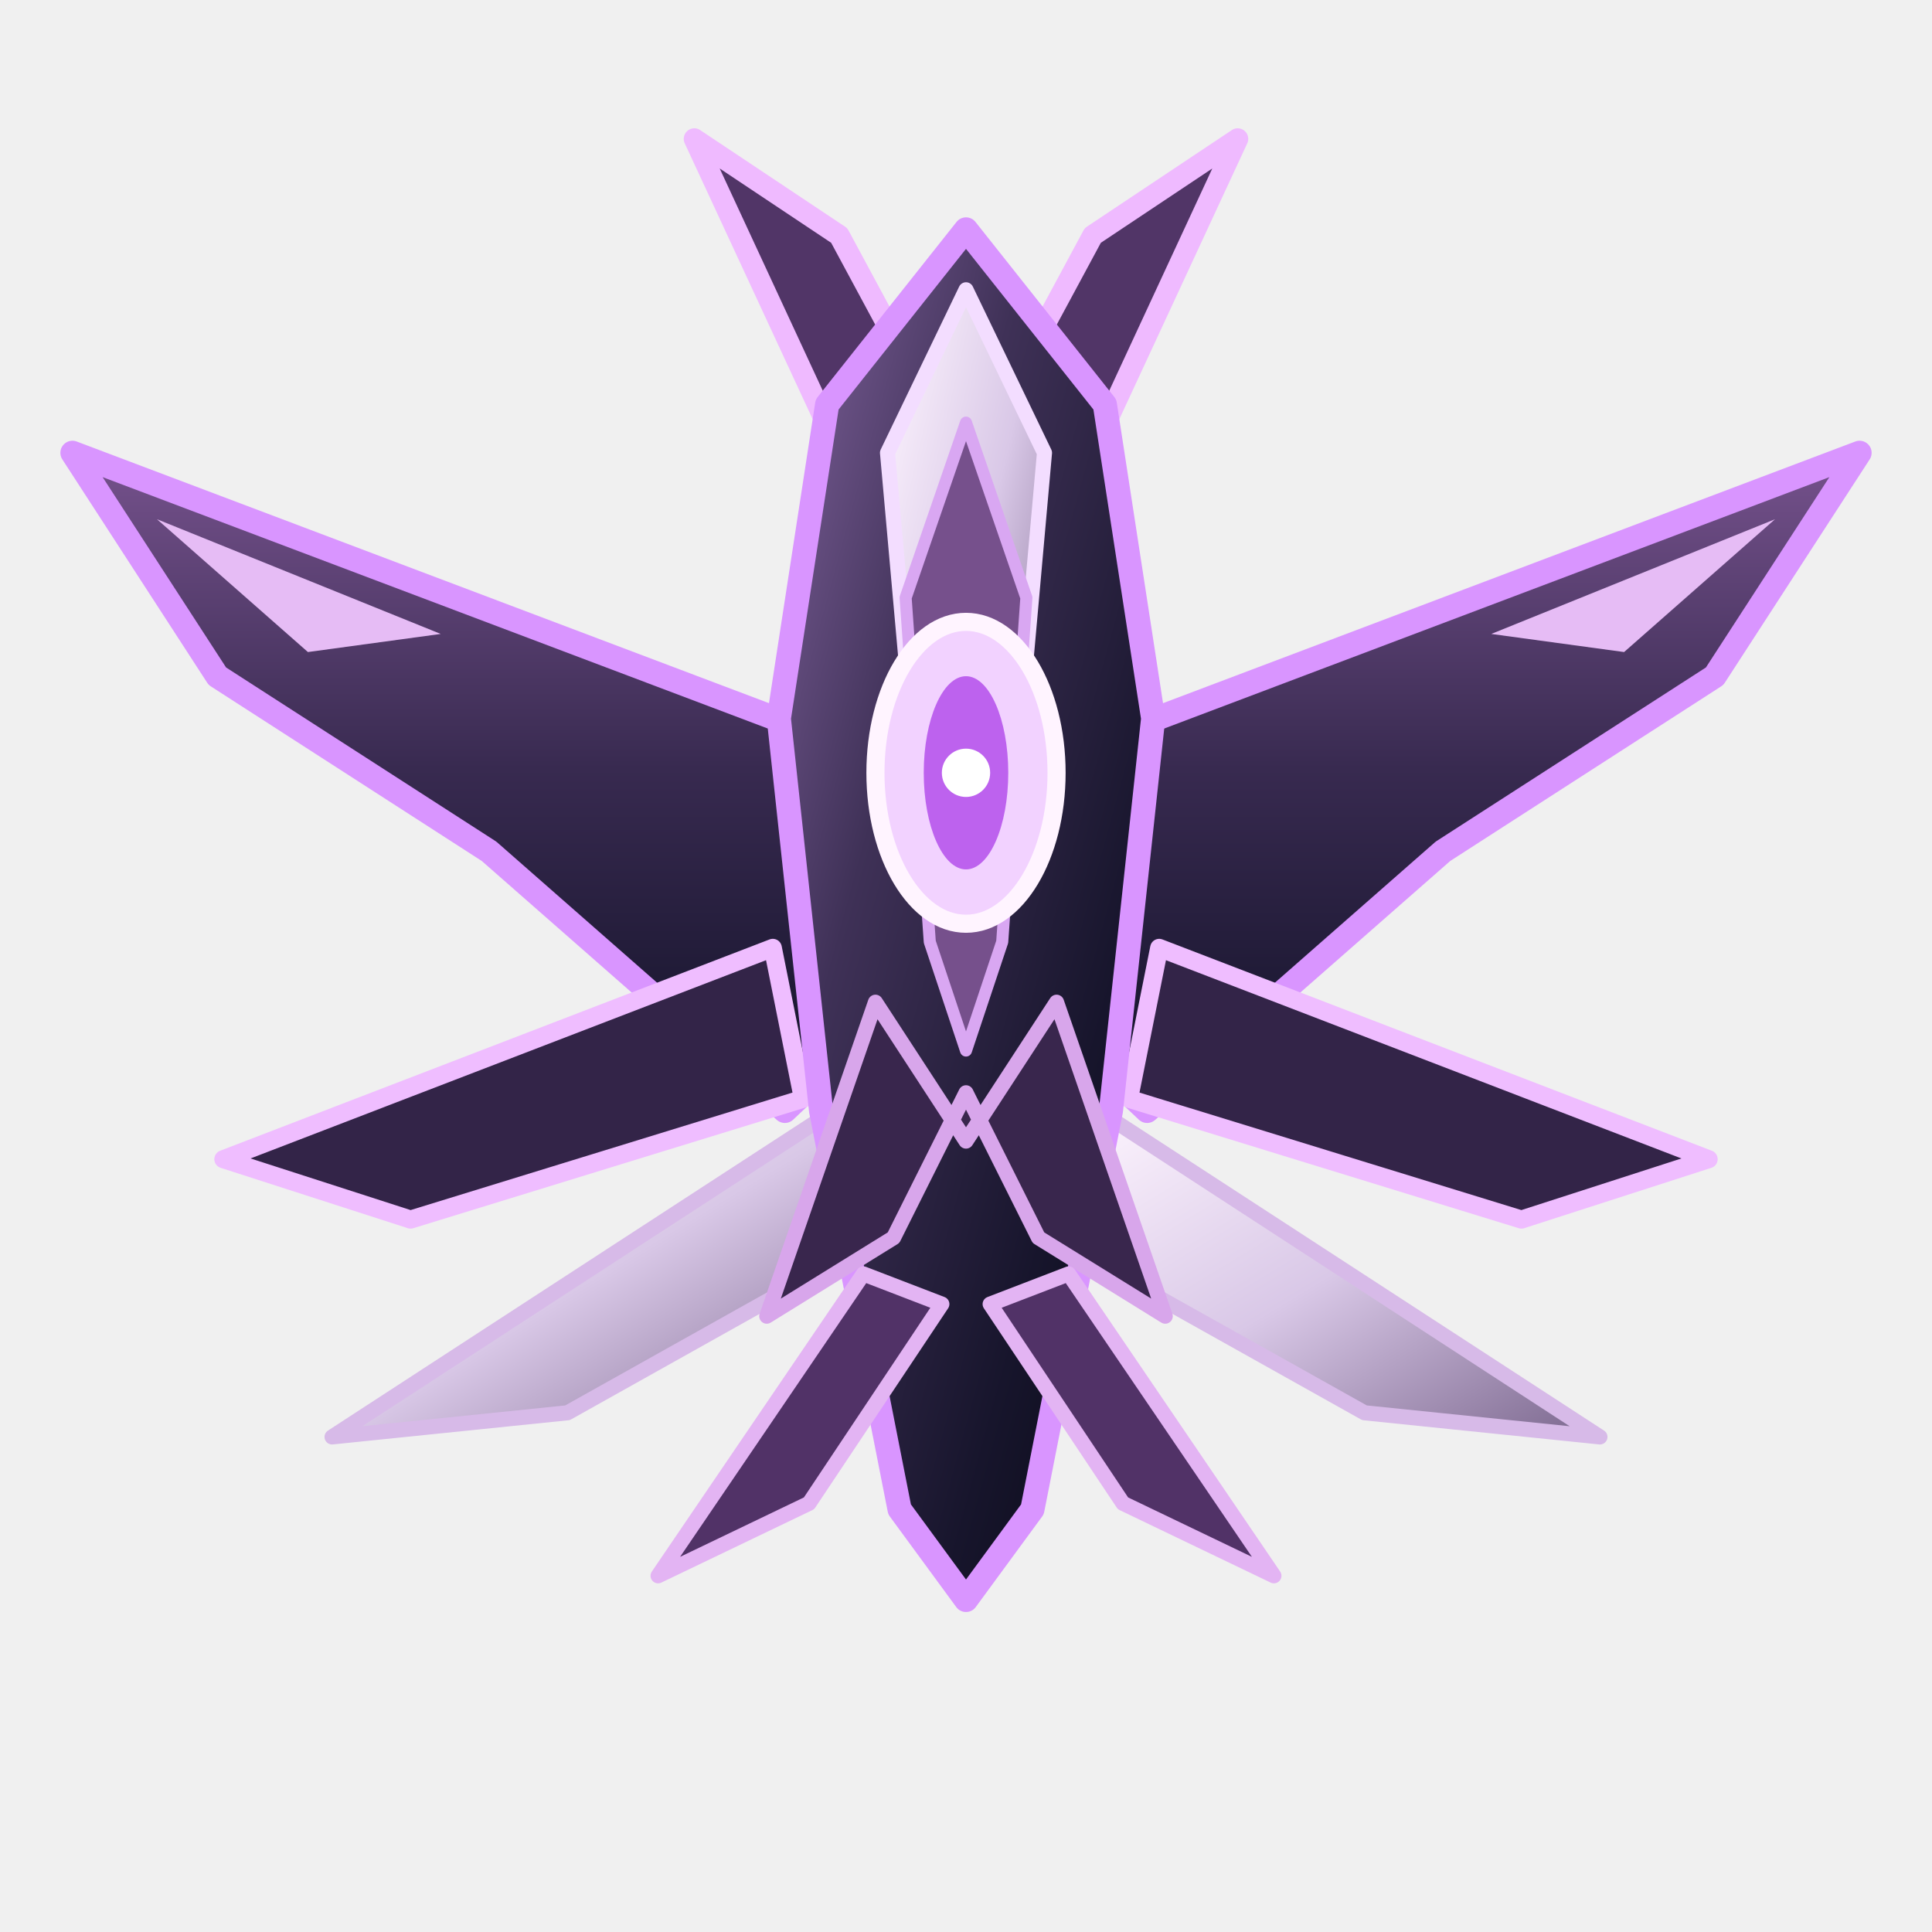
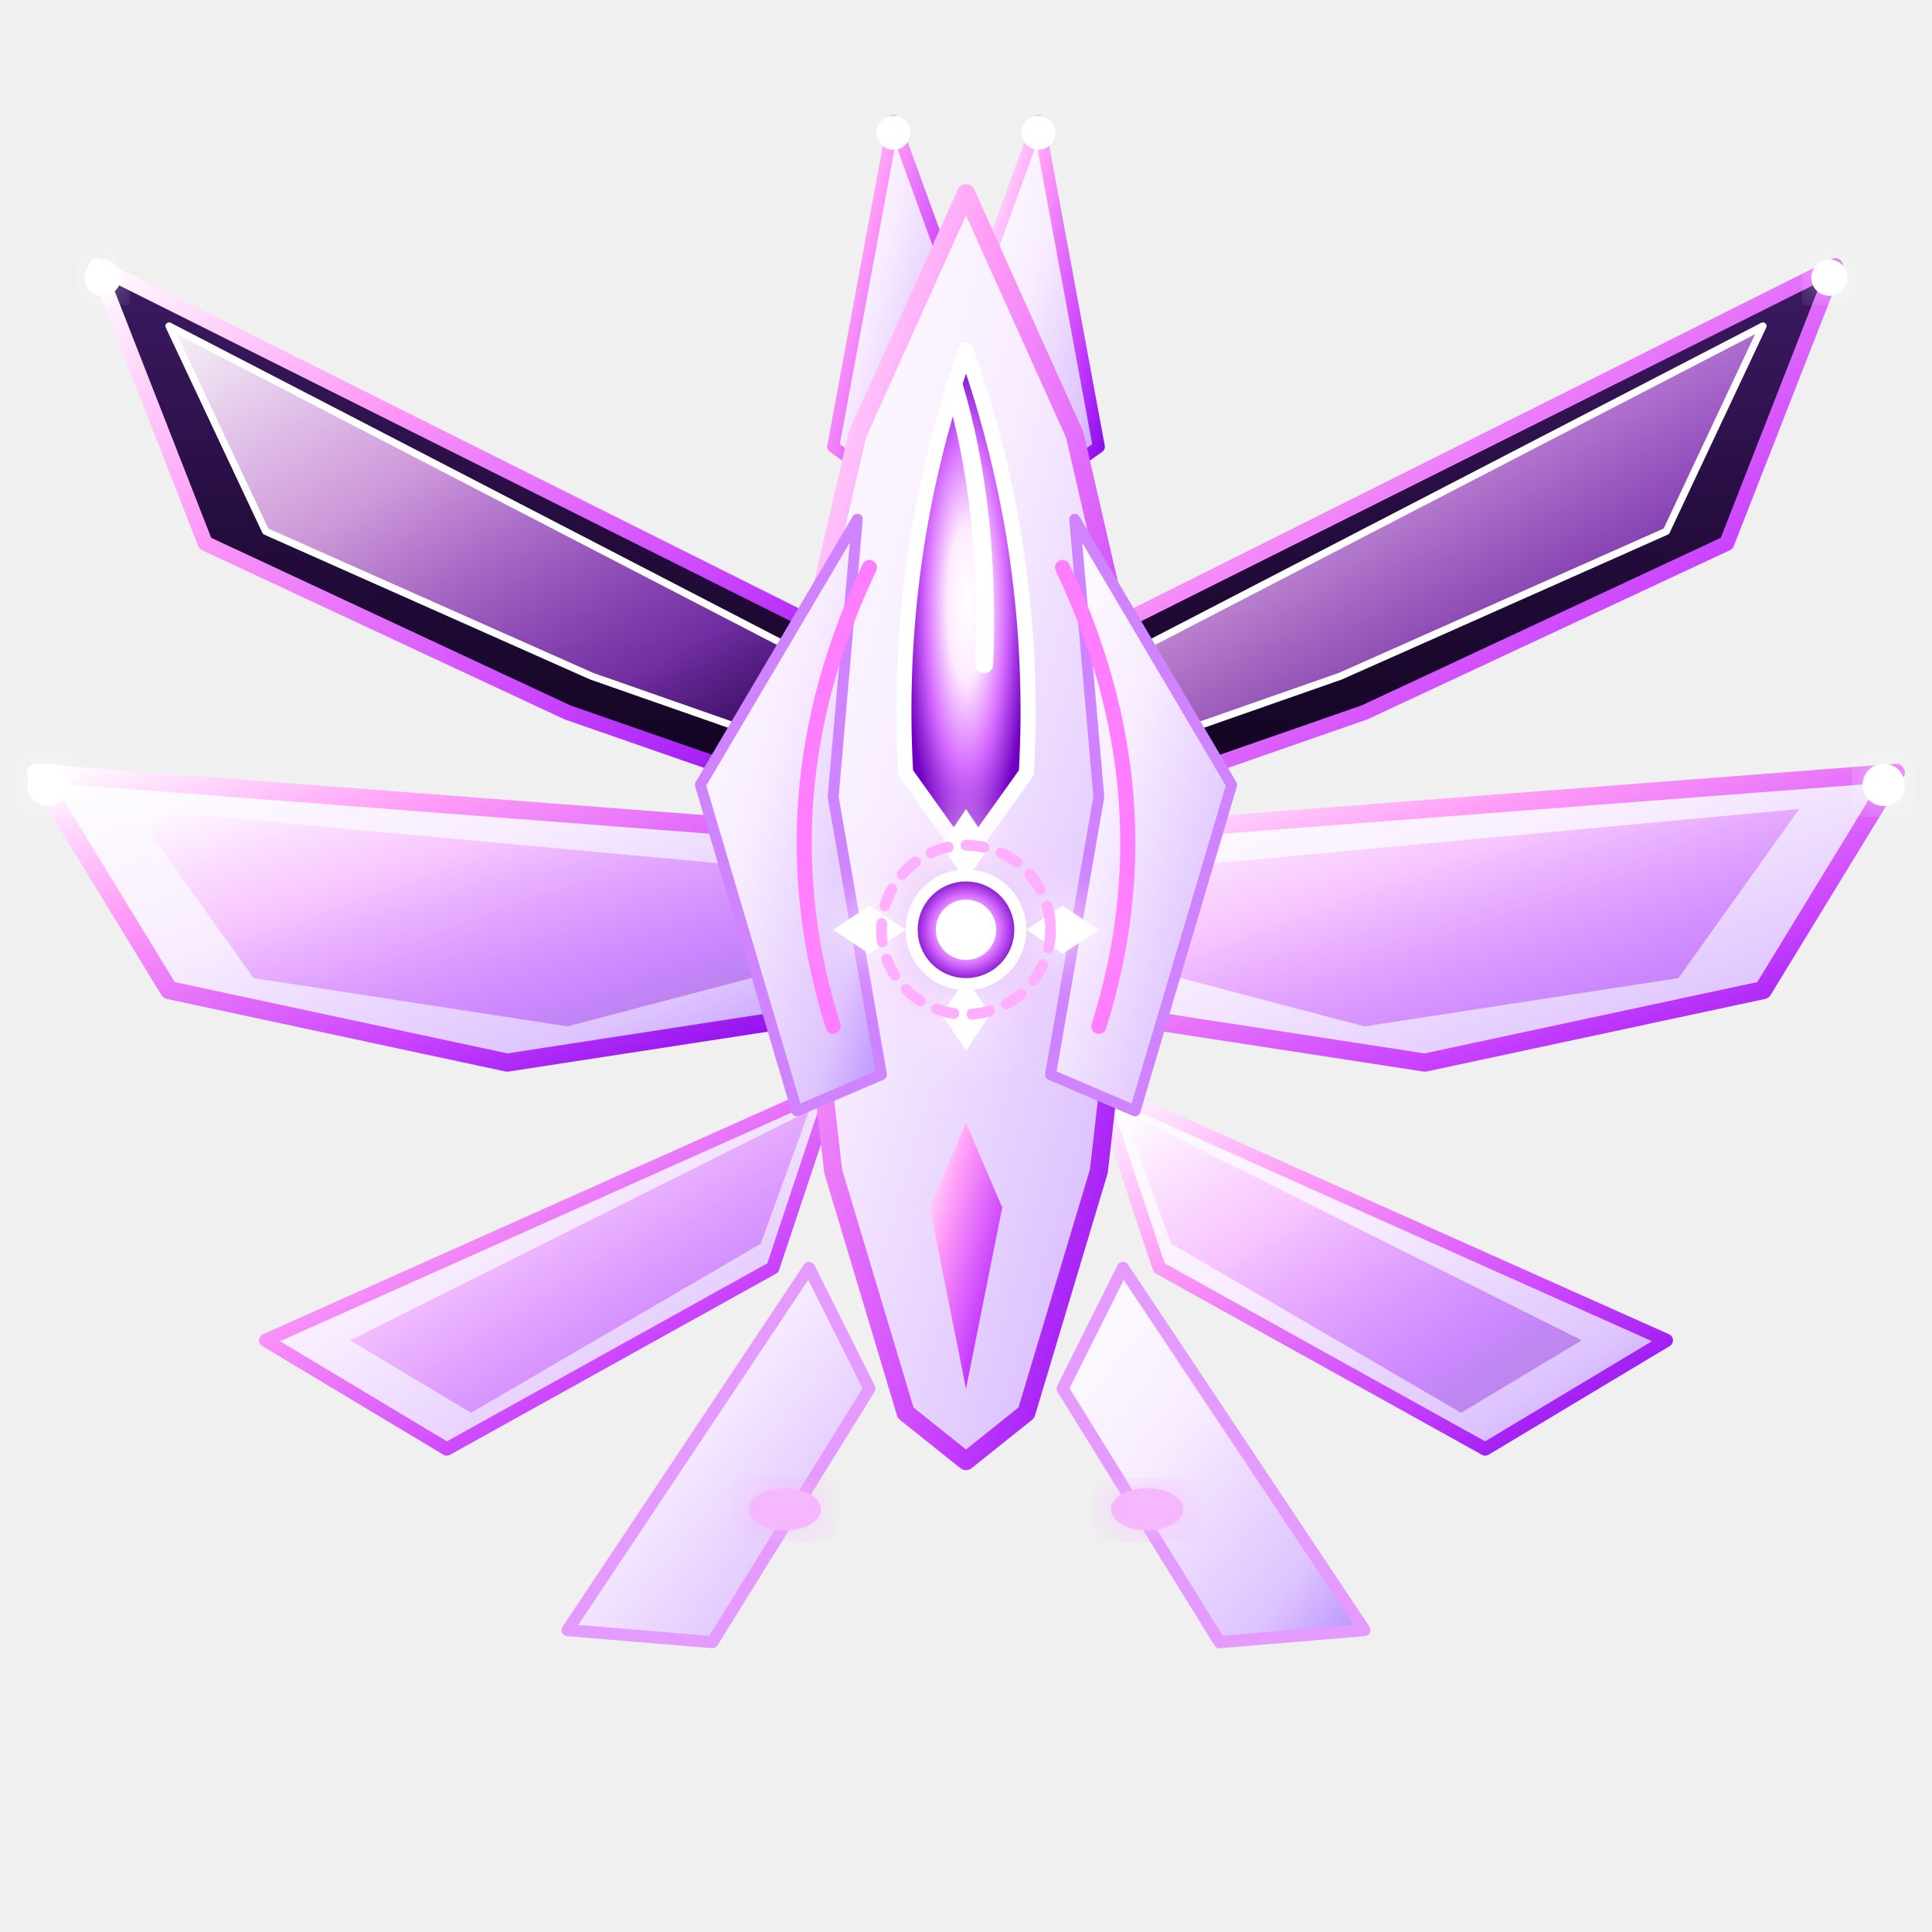
<svg xmlns="http://www.w3.org/2000/svg" viewBox="0 0 320 320" role="img" aria-label="露米号星弧猎杀号觉醒形态">
  <defs>
-     <linearGradient id="body" x1="0" y1="0" x2="1" y2="1">
-       <stop offset="0" stop-color="#8465a1" />
-       <stop offset=".34" stop-color="#3f3157" />
-       <stop offset=".72" stop-color="#17152c" />
-       <stop offset="1" stop-color="#060711" />
+     <linearGradient id="whiteAwkPlate" x1="0" y1="0" x2="1" y2="1">
+       <stop offset="0%" stop-color="#ffffff" />
+       <stop offset="40%" stop-color="#f8edff" />
+       <stop offset="80%" stop-color="#dec4ff" />
+       <stop offset="100%" stop-color="#b68eff" />
    </linearGradient>
-     <linearGradient id="wing" x1="0" y1="0" x2="0" y2="1">
-       <stop offset="0" stop-color="#76528d" />
-       <stop offset=".48" stop-color="#382a50" />
-       <stop offset="1" stop-color="#111127" />
+     <linearGradient id="purpleChassis" x1="0" y1="0" x2="0" y2="1">
+       <stop offset="0%" stop-color="#3d1b64" />
+       <stop offset="50%" stop-color="#240c3d" />
+       <stop offset="100%" stop-color="#0f031c" />
    </linearGradient>
-     <linearGradient id="silver" x1="0" y1="0" x2="1" y2="1">
-       <stop offset="0" stop-color="#fff7ff" />
-       <stop offset=".5" stop-color="#d9c8e7" />
-       <stop offset="1" stop-color="#7a668d" />
+     <linearGradient id="neonPurple" x1="0" y1="0" x2="1" y2="1">
+       <stop offset="0%" stop-color="#ffffff" />
+       <stop offset="30%" stop-color="#ff9cf7" />
+       <stop offset="70%" stop-color="#c942ff" />
+       <stop offset="100%" stop-color="#7e00e8" />
    </linearGradient>
+     <linearGradient id="purpleBladeGlass" x1="0" y1="0" x2="1" y2="1">
+       <stop offset="0%" stop-color="#ffffff" stop-opacity=".95" />
+       <stop offset="35%" stop-color="#f7baff" stop-opacity=".8" />
+       <stop offset="75%" stop-color="#b84eff" stop-opacity=".55" />
+       <stop offset="100%" stop-color="#5500aa" stop-opacity=".25" />
+     </linearGradient>
+     <radialGradient id="awkCore" cx="50%" cy="50%" r="50%">
+       <stop offset="0%" stop-color="#ffffff" />
+       <stop offset="30%" stop-color="#ffebff" />
+       <stop offset="65%" stop-color="#d66aff" />
+       <stop offset="100%" stop-color="#6f00c2" />
+     </radialGradient>
+     <filter id="awkGlow" x="-25%" y="-25%" width="150%" height="150%">
+       <feGaussianBlur stdDeviation="4" result="blur" />
+       <feComposite in="SourceGraphic" in2="blur" operator="over" />
+     </filter>
  </defs>
  <g stroke-linejoin="round" stroke-linecap="round">
-     <path d="M139 123 12 75l24 37 45 29 49 43 18-17Z" fill="url(#wing)" stroke="#d995ff" stroke-width="4" />
-     <path d="m181 123 127-48-24 37-45 29-49 43-18-17Z" fill="url(#wing)" stroke="#d995ff" stroke-width="4" />
-     <path d="m128 157-91 35 31 10 65-20Z" fill="#332448" stroke="#efbdff" stroke-width="3" />
-     <path d="m192 157 91 35-31 10-65-20Z" fill="#332448" stroke="#efbdff" stroke-width="3" />
-     <path d="m138 184-83 54 39-4 50-28Z" fill="url(#silver)" stroke="#d7bae8" stroke-width="2.5" />
-     <path d="m182 184 83 54-39-4-50-28Z" fill="url(#silver)" stroke="#d7bae8" stroke-width="2.5" />
-     <path d="m147 92-32-69 24 16 21 39 21-39 24-16-32 69-13 26Z" fill="#513567" stroke="#efbaff" stroke-width="3.5" />
-     <path d="M160 38 183 67l8 52-7 65-13 66-11 15-11-15-13-66-7-65 8-52Z" fill="url(#body)" stroke="#d995ff" stroke-width="4" />
-     <path d="m160 48 13 27-5 56-8 28-8-28-5-56Z" fill="url(#silver)" stroke="#f3ddff" stroke-width="2.5" />
-     <path d="m160 70 10 29-4 57-6 18-6-18-4-57Z" fill="#76508c" stroke="#d9a7f2" stroke-width="2" />
-     <path d="m145 166-18 52 21-13 12-24 12 24 21 13-18-52-15 23Z" fill="#39264d" stroke="#d8a6eb" stroke-width="2.5" />
-     <path d="m143 211-34 50 25-12 22-33Z" fill="#513267" stroke="#e3b4f3" stroke-width="2.5" />
-     <path d="m177 211 34 50-25-12-22-33Z" fill="#513267" stroke="#e3b4f3" stroke-width="2.5" />
-     <ellipse cx="160" cy="128" rx="15" ry="25" fill="#f2d2ff" stroke="#fff4ff" stroke-width="3" />
-     <ellipse cx="160" cy="128" rx="7" ry="16" fill="#bd62ee" />
-     <circle cx="160" cy="128" r="4" fill="#fff" />
-     <path d="m26 86 47 19-22 3Z" fill="#e6bcf5" />
-     <path d="m294 86-47 19 22 3Z" fill="#e6bcf5" />
+     <path d="M144 108 L16 44 L34 90 L94 118 L140 134 Z" fill="url(#purpleChassis)" stroke="url(#neonPurple)" stroke-width="2.5" />
+     <path d="M176 108 L304 44 L286 90 L226 118 L180 134 Z" fill="url(#purpleChassis)" stroke="url(#neonPurple)" stroke-width="2.5" />
+     <path d="M140 112 L28 54 L44 88 L98 112 L138 126 Z" fill="url(#purpleBladeGlass)" stroke="#fff" stroke-width="1.2" />
+     <path d="M180 112 L292 54 L276 88 L222 112 L182 126 Z" fill="url(#purpleBladeGlass)" stroke="#fff" stroke-width="1.2" />
+     <path d="M136 138 L6 128 L28 164 L84 176 L136 168 Z" fill="url(#whiteAwkPlate)" stroke="url(#neonPurple)" stroke-width="3" />
+     <path d="M184 138 L314 128 L292 164 L236 176 L184 168 Z" fill="url(#whiteAwkPlate)" stroke="url(#neonPurple)" stroke-width="3" />
+     <path d="M130 144 L22 134 L42 162 L94 170 L132 160 Z" fill="url(#purpleBladeGlass)" />
+     <path d="M190 144 L298 134 L278 162 L226 170 L188 160 Z" fill="url(#purpleBladeGlass)" />
+     <path d="M138 180 L44 222 L74 240 L128 210 Z" fill="url(#whiteAwkPlate)" stroke="url(#neonPurple)" stroke-width="2.2" />
+     <path d="M182 180 L276 222 L246 240 L192 210 Z" fill="url(#whiteAwkPlate)" stroke="url(#neonPurple)" stroke-width="2.2" />
+     <path d="M134 184 L58 222 L78 234 L126 206 Z" fill="url(#purpleBladeGlass)" />
+     <path d="M186 184 L262 222 L242 234 L194 206 Z" fill="url(#purpleBladeGlass)" />
+     <circle cx="17" cy="46" r="3" fill="#ffffff" filter="url(#awkGlow)" />
+     <circle cx="303" cy="46" r="3" fill="#ffffff" filter="url(#awkGlow)" />
+     <circle cx="8" cy="130" r="3.5" fill="#ffffff" filter="url(#awkGlow)" />
+     <circle cx="312" cy="130" r="3.5" fill="#ffffff" filter="url(#awkGlow)" />
+     <path d="M134 210 L94 270 L118 272 L144 230 Z" fill="url(#whiteAwkPlate)" stroke="#e49aff" stroke-width="2" />
+     <path d="M186 210 L226 270 L202 272 L176 230 Z" fill="url(#whiteAwkPlate)" stroke="#e49aff" stroke-width="2" />
+     <ellipse cx="130" cy="250" rx="6" ry="3.5" fill="#f5b8ff" filter="url(#awkGlow)" />
+     <ellipse cx="190" cy="250" rx="6" ry="3.5" fill="#f5b8ff" filter="url(#awkGlow)" />
+     <path d="M148 20 L138 74 L152 84 L156 42 Z" fill="url(#whiteAwkPlate)" stroke="url(#neonPurple)" stroke-width="2" />
+     <path d="M172 20 L182 74 L168 84 L164 42 Z" fill="url(#whiteAwkPlate)" stroke="url(#neonPurple)" stroke-width="2" />
+     <circle cx="148" cy="22" r="2.8" fill="#ffffff" />
+     <circle cx="172" cy="22" r="2.8" fill="#ffffff" />
+     <path d="M160 32 L178 72 L190 124 L182 194 L170 234 L160 242 L150 234 L138 194 L130 124 L142 72 Z" fill="url(#whiteAwkPlate)" stroke="url(#neonPurple)" stroke-width="3" />
+     <path d="M142 86 L116 130 L132 184 L146 178 L138 132 Z" fill="url(#whiteAwkPlate)" stroke="#cf83ff" stroke-width="1.8" />
+     <path d="M178 86 L204 130 L188 184 L174 178 L182 132 Z" fill="url(#whiteAwkPlate)" stroke="#cf83ff" stroke-width="1.8" />
+     <path d="M144 94 Q126 132 138 170" stroke="#ff7eff" stroke-width="2.5" fill="none" />
+     <path d="M176 94 Q194 132 182 170" stroke="#ff7eff" stroke-width="2.5" fill="none" />
+     <path d="M160 58 Q172 92 170 128 Q160 142 160 142 Q160 142 150 128 Q148 92 160 58 Z" fill="url(#awkCore)" stroke="#ffffff" stroke-width="2.5" />
+     <path d="M158 64 Q164 84 163 110" stroke="#ffffff" stroke-width="3" stroke-linecap="round" fill="none" />
+     <g filter="url(#awkGlow)">
+       <path d="M160 134 L164 140 L160 146 L156 140 Z" fill="#ffffff" />
+       <path d="M160 162 L164 168 L160 174 L156 168 Z" fill="#ffffff" />
+       <path d="M144 150 L150 154 L144 158 L138 154 Z" fill="#ffffff" />
+       <path d="M176 150 L182 154 L176 158 L170 154 Z" fill="#ffffff" />
+       <circle cx="160" cy="154" r="14" fill="none" stroke="#ffafff" stroke-width="1.8" stroke-dasharray="3,3" />
+       <circle cx="160" cy="154" r="9" fill="url(#awkCore)" stroke="#ffffff" stroke-width="2" />
+       <circle cx="160" cy="154" r="5" fill="#ffffff" />
+     </g>
+     <path d="M154 200 L160 230 L166 200 L160 186 Z" fill="url(#neonPurple)" />
  </g>
</svg>
